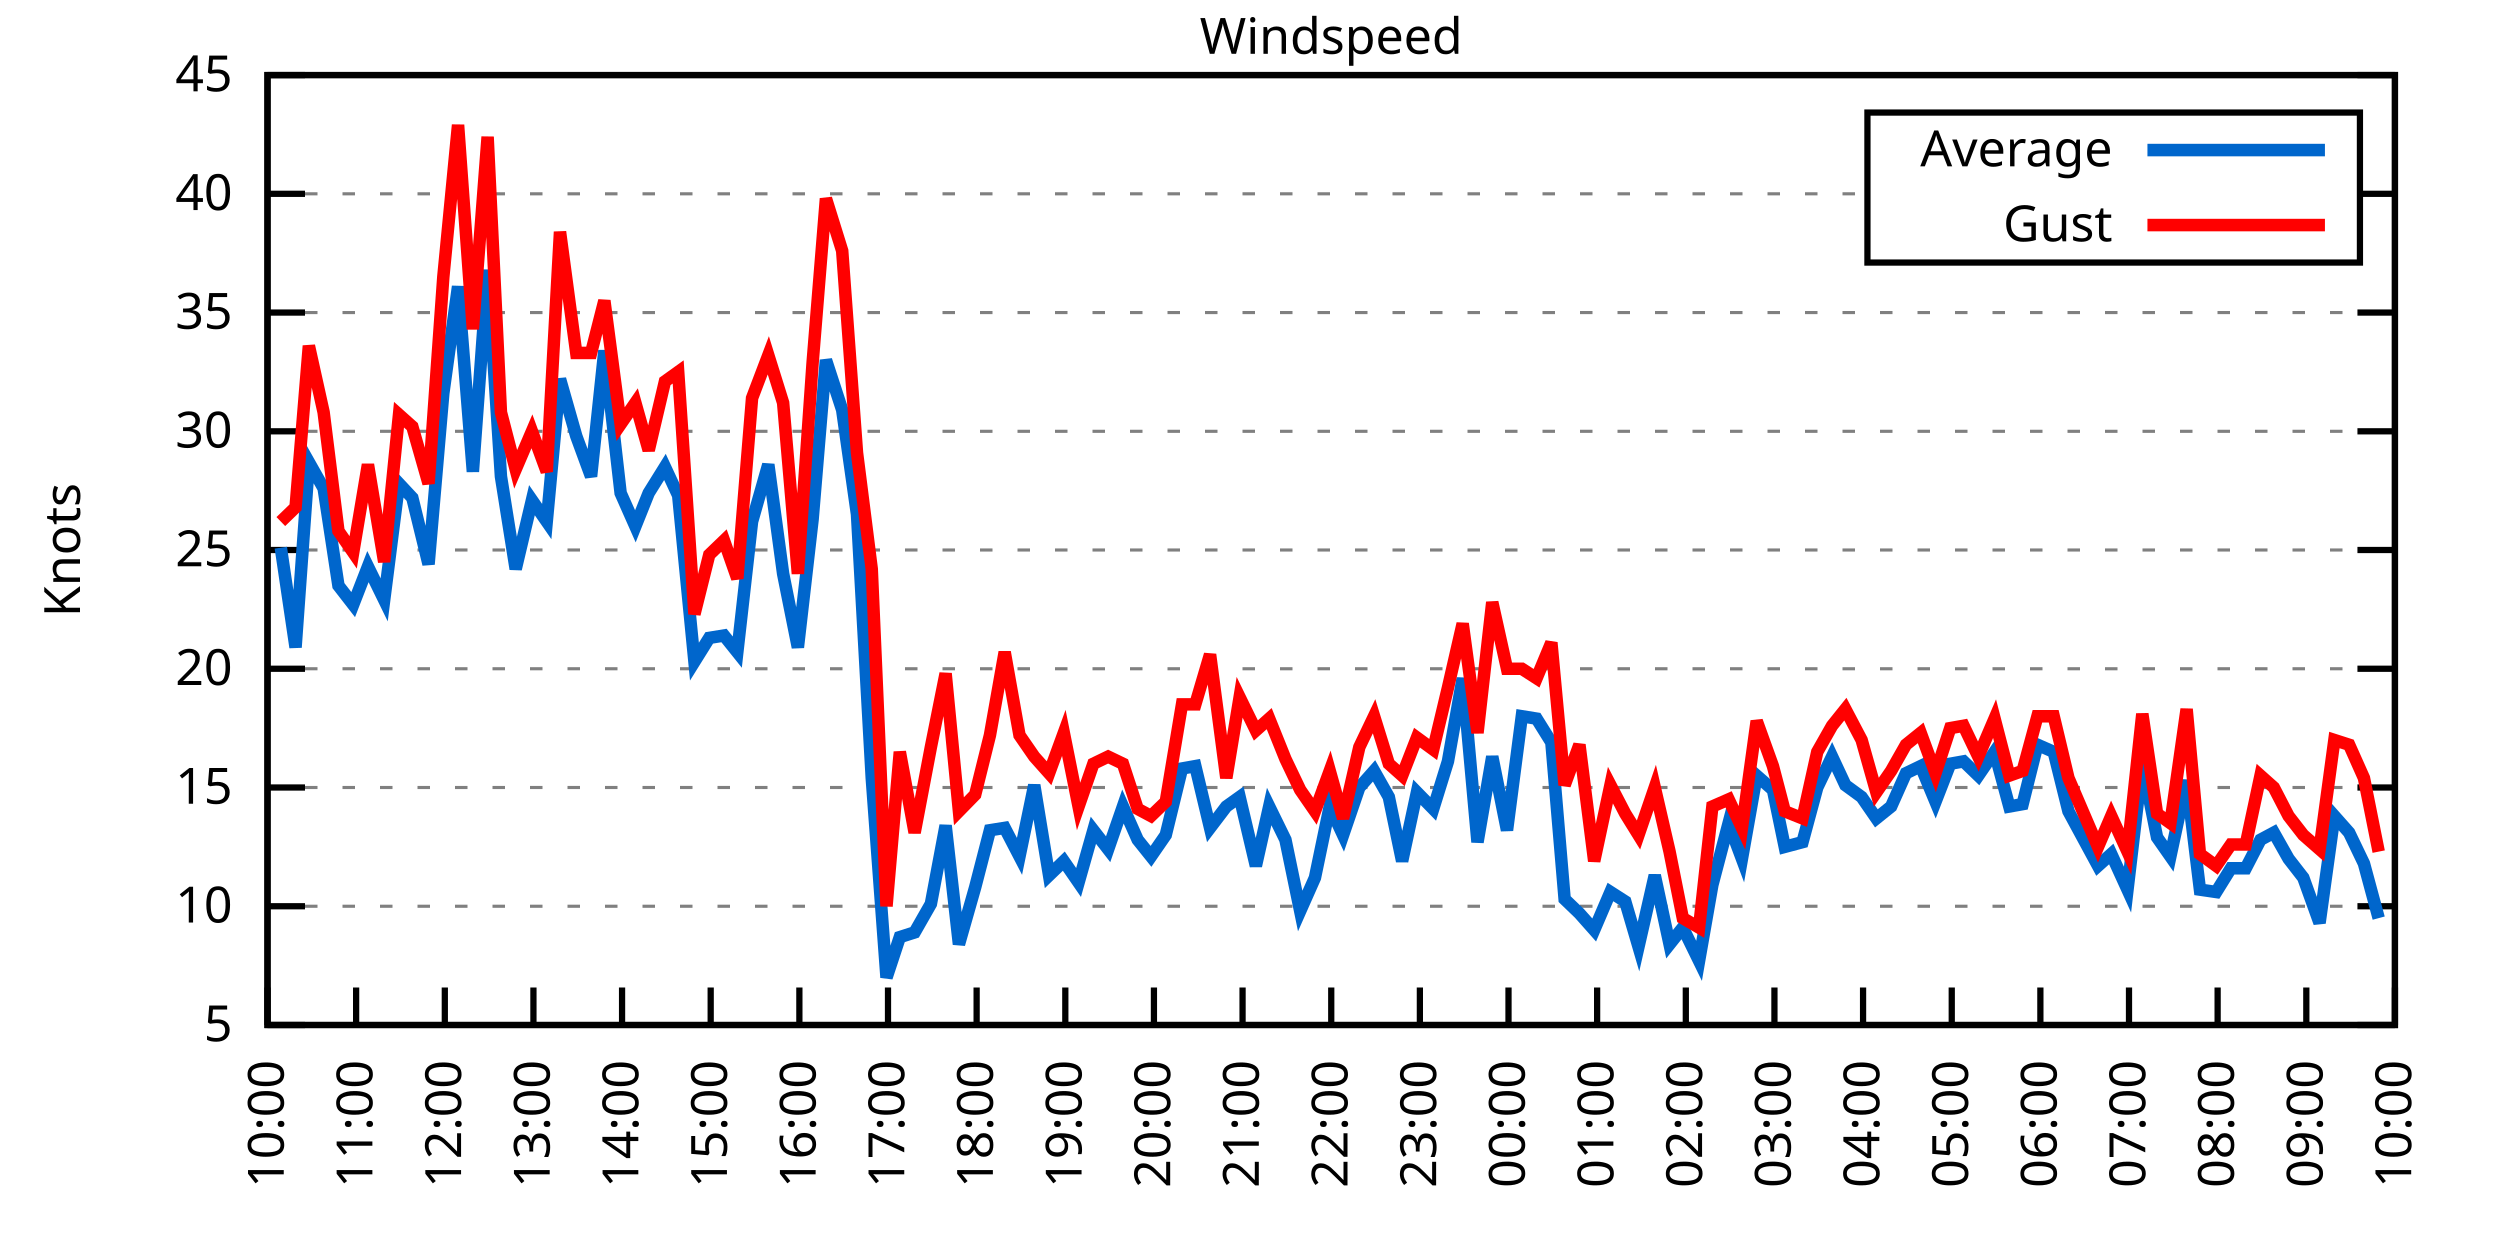
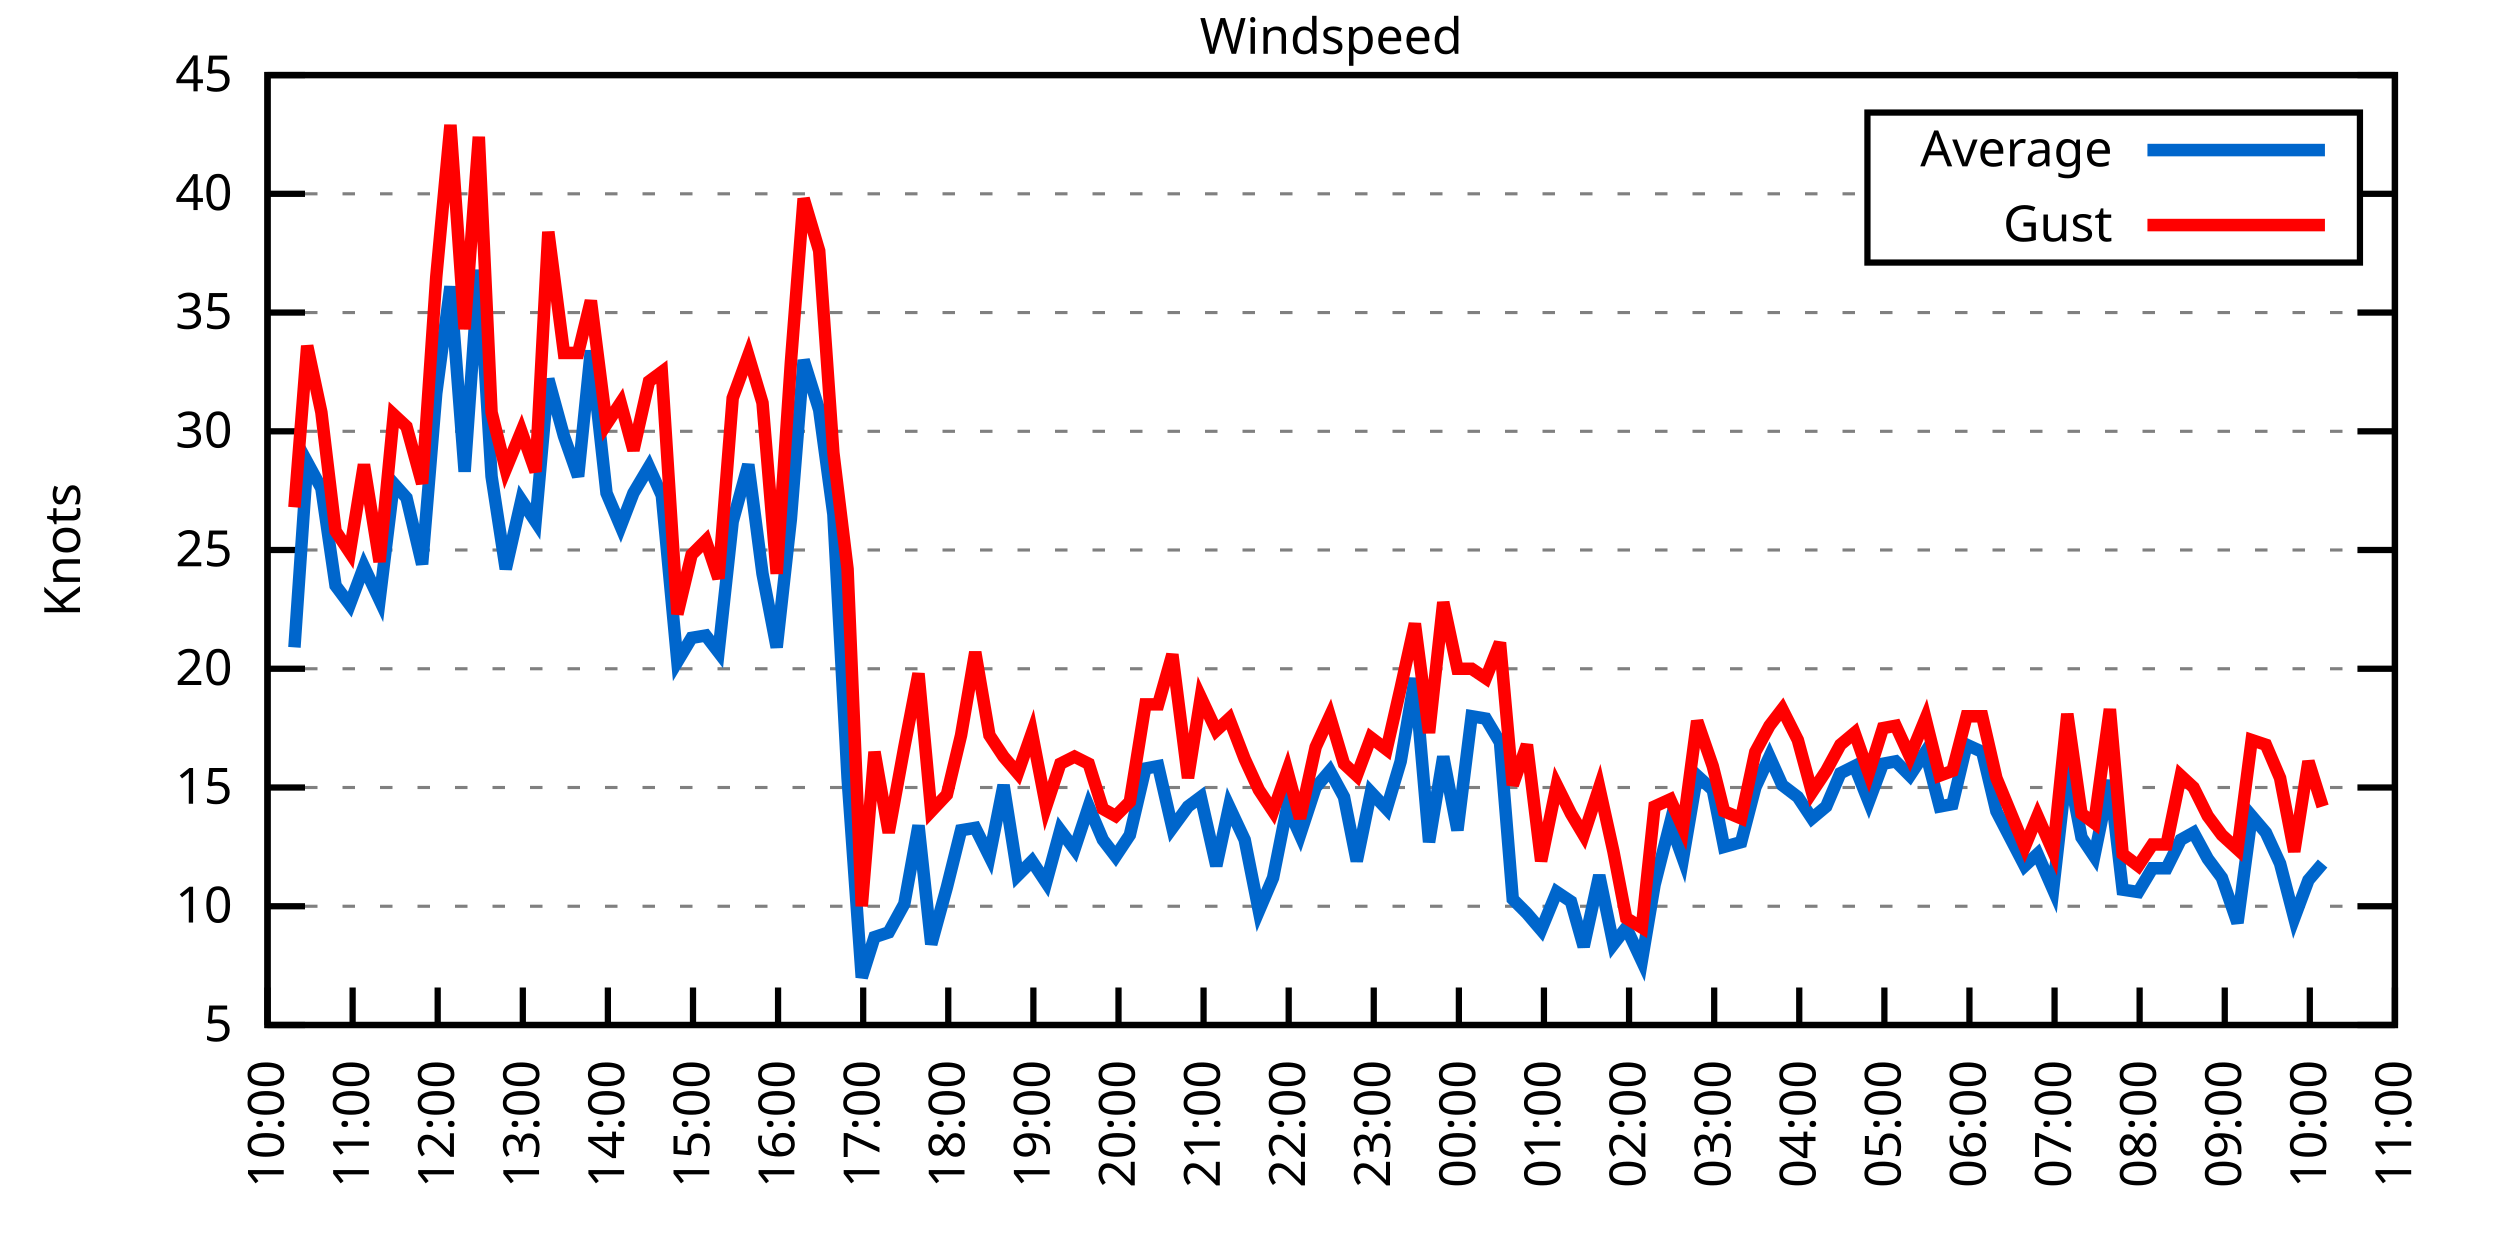
<svg xmlns="http://www.w3.org/2000/svg" xmlns:xlink="http://www.w3.org/1999/xlink" width="400" height="200" viewBox="0 0 400 200">
  <g id="gnuplot_canvas">
    <rect x="0" y="0" width="400" height="200" fill="none" />
    <defs>
      <circle id="gpDot" r="0.5" stroke-width="0.5" stroke="currentColor" />
      <path id="gpPt0" stroke-width="0.333" stroke="currentColor" d="M-1,0 h2 M0,-1 v2" />
      <path id="gpPt1" stroke-width="0.333" stroke="currentColor" d="M-1,-1 L1,1 M1,-1 L-1,1" />
      <path id="gpPt2" stroke-width="0.333" stroke="currentColor" d="M-1,0 L1,0 M0,-1 L0,1 M-1,-1 L1,1 M-1,1 L1,-1" />
      <rect id="gpPt3" stroke-width="0.333" stroke="currentColor" x="-1" y="-1" width="2" height="2" />
      <rect id="gpPt4" stroke-width="0.333" stroke="currentColor" fill="currentColor" x="-1" y="-1" width="2" height="2" />
      <circle id="gpPt5" stroke-width="0.333" stroke="currentColor" cx="0" cy="0" r="1" />
      <use xlink:href="#gpPt5" id="gpPt6" fill="currentColor" stroke="none" />
      <path id="gpPt7" stroke-width="0.333" stroke="currentColor" d="M0,-1.33 L-1.33,0.67 L1.33,0.67 z" />
      <use xlink:href="#gpPt7" id="gpPt8" fill="currentColor" stroke="none" />
      <use xlink:href="#gpPt7" id="gpPt9" stroke="currentColor" transform="rotate(180)" />
      <use xlink:href="#gpPt9" id="gpPt10" fill="currentColor" stroke="none" />
      <use xlink:href="#gpPt3" id="gpPt11" stroke="currentColor" transform="rotate(45)" />
      <use xlink:href="#gpPt11" id="gpPt12" fill="currentColor" stroke="none" />
      <path id="gpPt13" stroke-width="0.333" stroke="currentColor" d="M0,1.330 L1.265,0.411 L0.782,-1.067 L-0.782,-1.076 L-1.265,0.411 z" />
      <use xlink:href="#gpPt13" id="gpPt14" fill="currentColor" stroke="none" />
      <filter id="textbox" filterUnits="objectBoundingBox" x="0" y="0" height="1" width="1">
        <feFlood flood-color="white" flood-opacity="1" result="bgnd" />
        <feComposite in="SourceGraphic" in2="bgnd" operator="atop" />
      </filter>
      <filter id="greybox" filterUnits="objectBoundingBox" x="0" y="0" height="1" width="1">
        <feFlood flood-color="lightgrey" flood-opacity="1" result="grey" />
        <feComposite in="SourceGraphic" in2="grey" operator="atop" />
      </filter>
    </defs>
    <g fill="none" color="white" stroke="currentColor" stroke-width="1.00" stroke-linecap="butt" stroke-linejoin="miter">
</g>
    <g fill="none" color="black" stroke="currentColor" stroke-width="1.00" stroke-linecap="butt" stroke-linejoin="miter">
      <g stroke="none" shape-rendering="crispEdges">
        <polygon fill="rgb(255, 255, 255)" points="42.80,164.00 383.18,164.00 383.18,12.02 42.80,12.02 " />
      </g>
    </g>
    <g fill="none" color="black" stroke="currentColor" stroke-width="1.00" stroke-linecap="butt" stroke-linejoin="miter">
</g>
    <g fill="none" color="black" stroke="black" stroke-width="0.50" stroke-linecap="butt" stroke-linejoin="miter">
</g>
    <g fill="none" color="gray" stroke="currentColor" stroke-width="0.50" stroke-linecap="butt" stroke-linejoin="miter">
      <path stroke="gray" stroke-dasharray="2,4" class="gridline" d="M42.80,164.00 L383.19,164.00  " />
    </g>
    <g fill="none" color="gray" stroke="gray" stroke-width="1.00" stroke-linecap="butt" stroke-linejoin="miter">
</g>
    <g fill="none" color="black" stroke="currentColor" stroke-width="1.00" stroke-linecap="butt" stroke-linejoin="miter">
      <path stroke="black" d="M42.80,164.00 L48.80,164.00 M383.19,164.00 L377.19,164.00  " />
      <g transform="translate(37.20,166.60)" stroke="none" fill="black" font-family="Sans" font-size="8.00" text-anchor="end">
        <text>
          <tspan font-family="Sans"> 5</tspan>
        </text>
      </g>
    </g>
    <g fill="none" color="black" stroke="currentColor" stroke-width="1.00" stroke-linecap="butt" stroke-linejoin="miter">
</g>
    <g fill="none" color="black" stroke="black" stroke-width="0.50" stroke-linecap="butt" stroke-linejoin="miter">
</g>
    <g fill="none" color="gray" stroke="currentColor" stroke-width="0.50" stroke-linecap="butt" stroke-linejoin="miter">
      <path stroke="gray" stroke-dasharray="2,4" class="gridline" d="M42.80,145.00 L383.19,145.00  " />
    </g>
    <g fill="none" color="gray" stroke="gray" stroke-width="1.00" stroke-linecap="butt" stroke-linejoin="miter">
</g>
    <g fill="none" color="black" stroke="currentColor" stroke-width="1.00" stroke-linecap="butt" stroke-linejoin="miter">
      <path stroke="black" d="M42.80,145.00 L48.80,145.00 M383.19,145.00 L377.19,145.00  " />
      <g transform="translate(37.20,147.60)" stroke="none" fill="black" font-family="Sans" font-size="8.00" text-anchor="end">
        <text>
          <tspan font-family="Sans"> 10</tspan>
        </text>
      </g>
    </g>
    <g fill="none" color="black" stroke="currentColor" stroke-width="1.00" stroke-linecap="butt" stroke-linejoin="miter">
</g>
    <g fill="none" color="black" stroke="black" stroke-width="0.50" stroke-linecap="butt" stroke-linejoin="miter">
</g>
    <g fill="none" color="gray" stroke="currentColor" stroke-width="0.50" stroke-linecap="butt" stroke-linejoin="miter">
      <path stroke="gray" stroke-dasharray="2,4" class="gridline" d="M42.80,126.00 L383.19,126.00  " />
    </g>
    <g fill="none" color="gray" stroke="gray" stroke-width="1.00" stroke-linecap="butt" stroke-linejoin="miter">
</g>
    <g fill="none" color="black" stroke="currentColor" stroke-width="1.00" stroke-linecap="butt" stroke-linejoin="miter">
      <path stroke="black" d="M42.80,126.00 L48.80,126.00 M383.19,126.00 L377.19,126.00  " />
      <g transform="translate(37.20,128.60)" stroke="none" fill="black" font-family="Sans" font-size="8.00" text-anchor="end">
        <text>
          <tspan font-family="Sans"> 15</tspan>
        </text>
      </g>
    </g>
    <g fill="none" color="black" stroke="currentColor" stroke-width="1.00" stroke-linecap="butt" stroke-linejoin="miter">
</g>
    <g fill="none" color="black" stroke="black" stroke-width="0.50" stroke-linecap="butt" stroke-linejoin="miter">
</g>
    <g fill="none" color="gray" stroke="currentColor" stroke-width="0.50" stroke-linecap="butt" stroke-linejoin="miter">
      <path stroke="gray" stroke-dasharray="2,4" class="gridline" d="M42.80,107.00 L383.19,107.00  " />
    </g>
    <g fill="none" color="gray" stroke="gray" stroke-width="1.00" stroke-linecap="butt" stroke-linejoin="miter">
</g>
    <g fill="none" color="black" stroke="currentColor" stroke-width="1.00" stroke-linecap="butt" stroke-linejoin="miter">
      <path stroke="black" d="M42.80,107.00 L48.80,107.00 M383.19,107.00 L377.19,107.00  " />
      <g transform="translate(37.20,109.60)" stroke="none" fill="black" font-family="Sans" font-size="8.00" text-anchor="end">
        <text>
          <tspan font-family="Sans"> 20</tspan>
        </text>
      </g>
    </g>
    <g fill="none" color="black" stroke="currentColor" stroke-width="1.00" stroke-linecap="butt" stroke-linejoin="miter">
</g>
    <g fill="none" color="black" stroke="black" stroke-width="0.50" stroke-linecap="butt" stroke-linejoin="miter">
</g>
    <g fill="none" color="gray" stroke="currentColor" stroke-width="0.50" stroke-linecap="butt" stroke-linejoin="miter">
      <path stroke="gray" stroke-dasharray="2,4" class="gridline" d="M42.80,88.00 L383.19,88.00  " />
    </g>
    <g fill="none" color="gray" stroke="gray" stroke-width="1.00" stroke-linecap="butt" stroke-linejoin="miter">
</g>
    <g fill="none" color="black" stroke="currentColor" stroke-width="1.00" stroke-linecap="butt" stroke-linejoin="miter">
      <path stroke="black" d="M42.80,88.00 L48.80,88.00 M383.19,88.00 L377.19,88.00  " />
      <g transform="translate(37.20,90.60)" stroke="none" fill="black" font-family="Sans" font-size="8.00" text-anchor="end">
        <text>
          <tspan font-family="Sans"> 25</tspan>
        </text>
      </g>
    </g>
    <g fill="none" color="black" stroke="currentColor" stroke-width="1.00" stroke-linecap="butt" stroke-linejoin="miter">
</g>
    <g fill="none" color="black" stroke="black" stroke-width="0.50" stroke-linecap="butt" stroke-linejoin="miter">
</g>
    <g fill="none" color="gray" stroke="currentColor" stroke-width="0.50" stroke-linecap="butt" stroke-linejoin="miter">
      <path stroke="gray" stroke-dasharray="2,4" class="gridline" d="M42.80,69.01 L383.19,69.01  " />
    </g>
    <g fill="none" color="gray" stroke="gray" stroke-width="1.00" stroke-linecap="butt" stroke-linejoin="miter">
</g>
    <g fill="none" color="black" stroke="currentColor" stroke-width="1.00" stroke-linecap="butt" stroke-linejoin="miter">
      <path stroke="black" d="M42.80,69.01 L48.80,69.01 M383.19,69.01 L377.19,69.01  " />
      <g transform="translate(37.20,71.61)" stroke="none" fill="black" font-family="Sans" font-size="8.00" text-anchor="end">
        <text>
          <tspan font-family="Sans"> 30</tspan>
        </text>
      </g>
    </g>
    <g fill="none" color="black" stroke="currentColor" stroke-width="1.00" stroke-linecap="butt" stroke-linejoin="miter">
</g>
    <g fill="none" color="black" stroke="black" stroke-width="0.50" stroke-linecap="butt" stroke-linejoin="miter">
</g>
    <g fill="none" color="gray" stroke="currentColor" stroke-width="0.50" stroke-linecap="butt" stroke-linejoin="miter">
      <path stroke="gray" stroke-dasharray="2,4" class="gridline" d="M42.80,50.01 L383.19,50.01  " />
    </g>
    <g fill="none" color="gray" stroke="gray" stroke-width="1.00" stroke-linecap="butt" stroke-linejoin="miter">
</g>
    <g fill="none" color="black" stroke="currentColor" stroke-width="1.00" stroke-linecap="butt" stroke-linejoin="miter">
      <path stroke="black" d="M42.80,50.01 L48.80,50.01 M383.19,50.01 L377.19,50.01  " />
      <g transform="translate(37.20,52.61)" stroke="none" fill="black" font-family="Sans" font-size="8.00" text-anchor="end">
        <text>
          <tspan font-family="Sans"> 35</tspan>
        </text>
      </g>
    </g>
    <g fill="none" color="black" stroke="currentColor" stroke-width="1.00" stroke-linecap="butt" stroke-linejoin="miter">
</g>
    <g fill="none" color="black" stroke="black" stroke-width="0.50" stroke-linecap="butt" stroke-linejoin="miter">
</g>
    <g fill="none" color="gray" stroke="currentColor" stroke-width="0.50" stroke-linecap="butt" stroke-linejoin="miter">
      <path stroke="gray" stroke-dasharray="2,4" class="gridline" d="M42.80,31.01 L298.79,31.01 M377.59,31.01 L383.19,31.01  " />
    </g>
    <g fill="none" color="gray" stroke="gray" stroke-width="1.00" stroke-linecap="butt" stroke-linejoin="miter">
</g>
    <g fill="none" color="black" stroke="currentColor" stroke-width="1.00" stroke-linecap="butt" stroke-linejoin="miter">
      <path stroke="black" d="M42.80,31.01 L48.80,31.01 M383.19,31.01 L377.19,31.01  " />
      <g transform="translate(37.20,33.61)" stroke="none" fill="black" font-family="Sans" font-size="8.00" text-anchor="end">
        <text>
          <tspan font-family="Sans"> 40</tspan>
        </text>
      </g>
    </g>
    <g fill="none" color="black" stroke="currentColor" stroke-width="1.00" stroke-linecap="butt" stroke-linejoin="miter">
</g>
    <g fill="none" color="black" stroke="black" stroke-width="0.50" stroke-linecap="butt" stroke-linejoin="miter">
</g>
    <g fill="none" color="gray" stroke="currentColor" stroke-width="0.50" stroke-linecap="butt" stroke-linejoin="miter">
      <path stroke="gray" stroke-dasharray="2,4" class="gridline" d="M42.80,12.01 L383.19,12.01  " />
    </g>
    <g fill="none" color="gray" stroke="gray" stroke-width="1.00" stroke-linecap="butt" stroke-linejoin="miter">
</g>
    <g fill="none" color="black" stroke="currentColor" stroke-width="1.00" stroke-linecap="butt" stroke-linejoin="miter">
      <path stroke="black" d="M42.80,12.01 L48.80,12.01 M383.19,12.01 L377.19,12.01  " />
      <g transform="translate(37.20,14.61)" stroke="none" fill="black" font-family="Sans" font-size="8.00" text-anchor="end">
        <text>
          <tspan font-family="Sans"> 45</tspan>
        </text>
      </g>
    </g>
    <g fill="none" color="black" stroke="currentColor" stroke-width="1.00" stroke-linecap="butt" stroke-linejoin="miter">
      <path stroke="black" d="M42.80,164.00 L42.80,158.00  " />
      <g transform="translate(45.40,169.60) rotate(270.00)" stroke="none" fill="black" font-family="Sans" font-size="8.00" text-anchor="end">
        <text>
          <tspan font-family="Sans">10:00</tspan>
        </text>
      </g>
    </g>
    <g fill="none" color="black" stroke="currentColor" stroke-width="1.00" stroke-linecap="butt" stroke-linejoin="miter">
-       <path stroke="black" d="M56.98,164.00 L56.98,158.00  " />
-       <g transform="translate(59.58,169.60) rotate(270.00)" stroke="none" fill="black" font-family="Sans" font-size="8.00" text-anchor="end">
+       <path stroke="black" d="M56.42,164.00 L56.42,158.00  " />
+       <g transform="translate(59.02,169.60) rotate(270.00)" stroke="none" fill="black" font-family="Sans" font-size="8.00" text-anchor="end">
        <text>
          <tspan font-family="Sans">11:00</tspan>
        </text>
      </g>
    </g>
    <g fill="none" color="black" stroke="currentColor" stroke-width="1.00" stroke-linecap="butt" stroke-linejoin="miter">
-       <path stroke="black" d="M71.17,164.00 L71.17,158.00  " />
-       <g transform="translate(73.77,169.60) rotate(270.00)" stroke="none" fill="black" font-family="Sans" font-size="8.00" text-anchor="end">
+       <path stroke="black" d="M70.03,164.00 L70.03,158.00  " />
+       <g transform="translate(72.63,169.60) rotate(270.00)" stroke="none" fill="black" font-family="Sans" font-size="8.00" text-anchor="end">
        <text>
          <tspan font-family="Sans">12:00</tspan>
        </text>
      </g>
    </g>
    <g fill="none" color="black" stroke="currentColor" stroke-width="1.00" stroke-linecap="butt" stroke-linejoin="miter">
-       <path stroke="black" d="M85.35,164.00 L85.35,158.00  " />
-       <g transform="translate(87.95,169.60) rotate(270.00)" stroke="none" fill="black" font-family="Sans" font-size="8.00" text-anchor="end">
+       <path stroke="black" d="M83.65,164.00 L83.65,158.00  " />
+       <g transform="translate(86.25,169.60) rotate(270.00)" stroke="none" fill="black" font-family="Sans" font-size="8.00" text-anchor="end">
        <text>
          <tspan font-family="Sans">13:00</tspan>
        </text>
      </g>
    </g>
    <g fill="none" color="black" stroke="currentColor" stroke-width="1.00" stroke-linecap="butt" stroke-linejoin="miter">
-       <path stroke="black" d="M99.53,164.00 L99.53,158.00  " />
-       <g transform="translate(102.13,169.60) rotate(270.00)" stroke="none" fill="black" font-family="Sans" font-size="8.00" text-anchor="end">
+       <path stroke="black" d="M97.26,164.00 L97.26,158.00  " />
+       <g transform="translate(99.86,169.60) rotate(270.00)" stroke="none" fill="black" font-family="Sans" font-size="8.00" text-anchor="end">
        <text>
          <tspan font-family="Sans">14:00</tspan>
        </text>
      </g>
    </g>
    <g fill="none" color="black" stroke="currentColor" stroke-width="1.00" stroke-linecap="butt" stroke-linejoin="miter">
-       <path stroke="black" d="M113.71,164.00 L113.71,158.00  " />
-       <g transform="translate(116.31,169.60) rotate(270.00)" stroke="none" fill="black" font-family="Sans" font-size="8.00" text-anchor="end">
+       <path stroke="black" d="M110.88,164.00 L110.88,158.00  " />
+       <g transform="translate(113.48,169.60) rotate(270.00)" stroke="none" fill="black" font-family="Sans" font-size="8.00" text-anchor="end">
        <text>
          <tspan font-family="Sans">15:00</tspan>
        </text>
      </g>
    </g>
    <g fill="none" color="black" stroke="currentColor" stroke-width="1.00" stroke-linecap="butt" stroke-linejoin="miter">
-       <path stroke="black" d="M127.90,164.00 L127.90,158.00  " />
-       <g transform="translate(130.50,169.60) rotate(270.00)" stroke="none" fill="black" font-family="Sans" font-size="8.00" text-anchor="end">
+       <path stroke="black" d="M124.49,164.00 L124.49,158.00  " />
+       <g transform="translate(127.09,169.60) rotate(270.00)" stroke="none" fill="black" font-family="Sans" font-size="8.00" text-anchor="end">
        <text>
          <tspan font-family="Sans">16:00</tspan>
        </text>
      </g>
    </g>
    <g fill="none" color="black" stroke="currentColor" stroke-width="1.00" stroke-linecap="butt" stroke-linejoin="miter">
-       <path stroke="black" d="M142.08,164.00 L142.08,158.00  " />
-       <g transform="translate(144.68,169.60) rotate(270.00)" stroke="none" fill="black" font-family="Sans" font-size="8.00" text-anchor="end">
+       <path stroke="black" d="M138.11,164.00 L138.11,158.00  " />
+       <g transform="translate(140.71,169.60) rotate(270.00)" stroke="none" fill="black" font-family="Sans" font-size="8.00" text-anchor="end">
        <text>
          <tspan font-family="Sans">17:00</tspan>
        </text>
      </g>
    </g>
    <g fill="none" color="black" stroke="currentColor" stroke-width="1.00" stroke-linecap="butt" stroke-linejoin="miter">
-       <path stroke="black" d="M156.26,164.00 L156.26,158.00  " />
-       <g transform="translate(158.86,169.60) rotate(270.00)" stroke="none" fill="black" font-family="Sans" font-size="8.00" text-anchor="end">
+       <path stroke="black" d="M151.72,164.00 L151.72,158.00  " />
+       <g transform="translate(154.32,169.60) rotate(270.00)" stroke="none" fill="black" font-family="Sans" font-size="8.00" text-anchor="end">
        <text>
          <tspan font-family="Sans">18:00</tspan>
        </text>
      </g>
    </g>
    <g fill="none" color="black" stroke="currentColor" stroke-width="1.00" stroke-linecap="butt" stroke-linejoin="miter">
-       <path stroke="black" d="M170.45,164.00 L170.45,158.00  " />
-       <g transform="translate(173.05,169.60) rotate(270.00)" stroke="none" fill="black" font-family="Sans" font-size="8.00" text-anchor="end">
+       <path stroke="black" d="M165.34,164.00 L165.34,158.00  " />
+       <g transform="translate(167.94,169.60) rotate(270.00)" stroke="none" fill="black" font-family="Sans" font-size="8.00" text-anchor="end">
        <text>
          <tspan font-family="Sans">19:00</tspan>
        </text>
      </g>
    </g>
    <g fill="none" color="black" stroke="currentColor" stroke-width="1.00" stroke-linecap="butt" stroke-linejoin="miter">
-       <path stroke="black" d="M184.63,164.00 L184.63,158.00  " />
-       <g transform="translate(187.23,169.60) rotate(270.00)" stroke="none" fill="black" font-family="Sans" font-size="8.00" text-anchor="end">
+       <path stroke="black" d="M178.96,164.00 L178.96,158.00  " />
+       <g transform="translate(181.56,169.60) rotate(270.00)" stroke="none" fill="black" font-family="Sans" font-size="8.00" text-anchor="end">
        <text>
          <tspan font-family="Sans">20:00</tspan>
        </text>
      </g>
    </g>
    <g fill="none" color="black" stroke="currentColor" stroke-width="1.00" stroke-linecap="butt" stroke-linejoin="miter">
-       <path stroke="black" d="M198.81,164.00 L198.81,158.00  " />
-       <g transform="translate(201.41,169.60) rotate(270.00)" stroke="none" fill="black" font-family="Sans" font-size="8.00" text-anchor="end">
+       <path stroke="black" d="M192.57,164.00 L192.57,158.00  " />
+       <g transform="translate(195.17,169.60) rotate(270.00)" stroke="none" fill="black" font-family="Sans" font-size="8.00" text-anchor="end">
        <text>
          <tspan font-family="Sans">21:00</tspan>
        </text>
      </g>
    </g>
    <g fill="none" color="black" stroke="currentColor" stroke-width="1.00" stroke-linecap="butt" stroke-linejoin="miter">
-       <path stroke="black" d="M213.00,164.00 L213.00,158.00  " />
-       <g transform="translate(215.60,169.60) rotate(270.00)" stroke="none" fill="black" font-family="Sans" font-size="8.00" text-anchor="end">
+       <path stroke="black" d="M206.19,164.00 L206.19,158.00  " />
+       <g transform="translate(208.79,169.60) rotate(270.00)" stroke="none" fill="black" font-family="Sans" font-size="8.00" text-anchor="end">
        <text>
          <tspan font-family="Sans">22:00</tspan>
        </text>
      </g>
    </g>
    <g fill="none" color="black" stroke="currentColor" stroke-width="1.00" stroke-linecap="butt" stroke-linejoin="miter">
-       <path stroke="black" d="M227.18,164.00 L227.18,158.00  " />
-       <g transform="translate(229.78,169.60) rotate(270.00)" stroke="none" fill="black" font-family="Sans" font-size="8.00" text-anchor="end">
+       <path stroke="black" d="M219.80,164.00 L219.80,158.00  " />
+       <g transform="translate(222.40,169.60) rotate(270.00)" stroke="none" fill="black" font-family="Sans" font-size="8.00" text-anchor="end">
        <text>
          <tspan font-family="Sans">23:00</tspan>
        </text>
      </g>
    </g>
    <g fill="none" color="black" stroke="currentColor" stroke-width="1.00" stroke-linecap="butt" stroke-linejoin="miter">
-       <path stroke="black" d="M241.36,164.00 L241.36,158.00  " />
-       <g transform="translate(243.96,169.60) rotate(270.00)" stroke="none" fill="black" font-family="Sans" font-size="8.00" text-anchor="end">
+       <path stroke="black" d="M233.42,164.00 L233.42,158.00  " />
+       <g transform="translate(236.02,169.60) rotate(270.00)" stroke="none" fill="black" font-family="Sans" font-size="8.00" text-anchor="end">
        <text>
          <tspan font-family="Sans">00:00</tspan>
        </text>
      </g>
    </g>
    <g fill="none" color="black" stroke="currentColor" stroke-width="1.00" stroke-linecap="butt" stroke-linejoin="miter">
-       <path stroke="black" d="M255.54,164.00 L255.54,158.00  " />
-       <g transform="translate(258.14,169.60) rotate(270.00)" stroke="none" fill="black" font-family="Sans" font-size="8.00" text-anchor="end">
+       <path stroke="black" d="M247.03,164.00 L247.03,158.00  " />
+       <g transform="translate(249.63,169.60) rotate(270.00)" stroke="none" fill="black" font-family="Sans" font-size="8.00" text-anchor="end">
        <text>
          <tspan font-family="Sans">01:00</tspan>
        </text>
      </g>
    </g>
    <g fill="none" color="black" stroke="currentColor" stroke-width="1.00" stroke-linecap="butt" stroke-linejoin="miter">
-       <path stroke="black" d="M269.73,164.00 L269.73,158.00  " />
-       <g transform="translate(272.33,169.60) rotate(270.00)" stroke="none" fill="black" font-family="Sans" font-size="8.00" text-anchor="end">
+       <path stroke="black" d="M260.65,164.00 L260.65,158.00  " />
+       <g transform="translate(263.25,169.60) rotate(270.00)" stroke="none" fill="black" font-family="Sans" font-size="8.00" text-anchor="end">
        <text>
          <tspan font-family="Sans">02:00</tspan>
        </text>
      </g>
    </g>
    <g fill="none" color="black" stroke="currentColor" stroke-width="1.00" stroke-linecap="butt" stroke-linejoin="miter">
-       <path stroke="black" d="M283.91,164.00 L283.91,158.00  " />
-       <g transform="translate(286.51,169.60) rotate(270.00)" stroke="none" fill="black" font-family="Sans" font-size="8.00" text-anchor="end">
+       <path stroke="black" d="M274.27,164.00 L274.27,158.00  " />
+       <g transform="translate(276.87,169.60) rotate(270.00)" stroke="none" fill="black" font-family="Sans" font-size="8.00" text-anchor="end">
        <text>
          <tspan font-family="Sans">03:00</tspan>
        </text>
      </g>
    </g>
    <g fill="none" color="black" stroke="currentColor" stroke-width="1.00" stroke-linecap="butt" stroke-linejoin="miter">
-       <path stroke="black" d="M298.09,164.00 L298.09,158.00  " />
-       <g transform="translate(300.69,169.60) rotate(270.00)" stroke="none" fill="black" font-family="Sans" font-size="8.00" text-anchor="end">
+       <path stroke="black" d="M287.88,164.00 L287.88,158.00  " />
+       <g transform="translate(290.48,169.60) rotate(270.00)" stroke="none" fill="black" font-family="Sans" font-size="8.00" text-anchor="end">
        <text>
          <tspan font-family="Sans">04:00</tspan>
        </text>
      </g>
    </g>
    <g fill="none" color="black" stroke="currentColor" stroke-width="1.00" stroke-linecap="butt" stroke-linejoin="miter">
-       <path stroke="black" d="M312.28,164.00 L312.28,158.00  " />
-       <g transform="translate(314.88,169.60) rotate(270.00)" stroke="none" fill="black" font-family="Sans" font-size="8.00" text-anchor="end">
+       <path stroke="black" d="M301.50,164.00 L301.50,158.00  " />
+       <g transform="translate(304.10,169.60) rotate(270.00)" stroke="none" fill="black" font-family="Sans" font-size="8.00" text-anchor="end">
        <text>
          <tspan font-family="Sans">05:00</tspan>
        </text>
      </g>
    </g>
    <g fill="none" color="black" stroke="currentColor" stroke-width="1.00" stroke-linecap="butt" stroke-linejoin="miter">
-       <path stroke="black" d="M326.46,164.00 L326.46,158.00  " />
-       <g transform="translate(329.06,169.60) rotate(270.00)" stroke="none" fill="black" font-family="Sans" font-size="8.00" text-anchor="end">
+       <path stroke="black" d="M315.11,164.00 L315.11,158.00  " />
+       <g transform="translate(317.71,169.60) rotate(270.00)" stroke="none" fill="black" font-family="Sans" font-size="8.00" text-anchor="end">
        <text>
          <tspan font-family="Sans">06:00</tspan>
        </text>
      </g>
    </g>
    <g fill="none" color="black" stroke="currentColor" stroke-width="1.00" stroke-linecap="butt" stroke-linejoin="miter">
-       <path stroke="black" d="M340.64,164.00 L340.64,158.00  " />
-       <g transform="translate(343.24,169.60) rotate(270.00)" stroke="none" fill="black" font-family="Sans" font-size="8.00" text-anchor="end">
+       <path stroke="black" d="M328.73,164.00 L328.73,158.00  " />
+       <g transform="translate(331.33,169.60) rotate(270.00)" stroke="none" fill="black" font-family="Sans" font-size="8.00" text-anchor="end">
        <text>
          <tspan font-family="Sans">07:00</tspan>
        </text>
      </g>
    </g>
    <g fill="none" color="black" stroke="currentColor" stroke-width="1.00" stroke-linecap="butt" stroke-linejoin="miter">
-       <path stroke="black" d="M354.82,164.00 L354.82,158.00  " />
-       <g transform="translate(357.42,169.60) rotate(270.00)" stroke="none" fill="black" font-family="Sans" font-size="8.00" text-anchor="end">
+       <path stroke="black" d="M342.34,164.00 L342.34,158.00  " />
+       <g transform="translate(344.94,169.60) rotate(270.00)" stroke="none" fill="black" font-family="Sans" font-size="8.00" text-anchor="end">
        <text>
          <tspan font-family="Sans">08:00</tspan>
        </text>
      </g>
    </g>
    <g fill="none" color="black" stroke="currentColor" stroke-width="1.00" stroke-linecap="butt" stroke-linejoin="miter">
-       <path stroke="black" d="M369.01,164.00 L369.01,158.00  " />
-       <g transform="translate(371.61,169.60) rotate(270.00)" stroke="none" fill="black" font-family="Sans" font-size="8.00" text-anchor="end">
+       <path stroke="black" d="M355.96,164.00 L355.96,158.00  " />
+       <g transform="translate(358.56,169.60) rotate(270.00)" stroke="none" fill="black" font-family="Sans" font-size="8.00" text-anchor="end">
        <text>
          <tspan font-family="Sans">09:00</tspan>
+         </text>
+       </g>
+     </g>
+     <g fill="none" color="black" stroke="currentColor" stroke-width="1.00" stroke-linecap="butt" stroke-linejoin="miter">
+       <path stroke="black" d="M369.57,164.00 L369.57,158.00  " />
+       <g transform="translate(372.17,169.60) rotate(270.00)" stroke="none" fill="black" font-family="Sans" font-size="8.00" text-anchor="end">
+         <text>
+           <tspan font-family="Sans">10:00</tspan>
        </text>
      </g>
    </g>
    <g fill="none" color="black" stroke="currentColor" stroke-width="1.00" stroke-linecap="butt" stroke-linejoin="miter">
      <path stroke="black" d="M383.19,164.00 L383.19,158.00  " />
      <g transform="translate(385.79,169.60) rotate(270.00)" stroke="none" fill="black" font-family="Sans" font-size="8.00" text-anchor="end">
        <text>
-           <tspan font-family="Sans">10:00</tspan>
+           <tspan font-family="Sans">11:00</tspan>
        </text>
      </g>
    </g>
    <g fill="none" color="black" stroke="currentColor" stroke-width="1.00" stroke-linecap="butt" stroke-linejoin="miter">
</g>
    <g fill="none" color="black" stroke="currentColor" stroke-width="1.00" stroke-linecap="butt" stroke-linejoin="miter">
      <path stroke="black" d="M42.80,12.01 L42.80,164.00 L383.19,164.00 L383.19,12.01 L42.80,12.01 Z  " />
    </g>
    <g fill="none" color="black" stroke="currentColor" stroke-width="1.00" stroke-linecap="butt" stroke-linejoin="miter">
</g>
    <g fill="none" color="black" stroke="currentColor" stroke-width="1.00" stroke-linecap="butt" stroke-linejoin="miter">
      <path stroke="black" d="M298.79,42.01 L298.79,18.01 L377.59,18.01 L377.59,42.01 L298.79,42.01 Z  " />
    </g>
    <g id="Windspeed_plot_1">
      <g fill="none" color="white" stroke="black" stroke-width="2.00" stroke-linecap="butt" stroke-linejoin="miter">
</g>
      <g fill="none" color="black" stroke="currentColor" stroke-width="2.00" stroke-linecap="butt" stroke-linejoin="miter">
        <g transform="translate(337.99,26.61)" stroke="none" fill="black" font-family="Sans" font-size="8.00" text-anchor="end">
          <text>
            <tspan font-family="Sans">Average</tspan>
          </text>
        </g>
      </g>
      <g fill="none" color="black" stroke="currentColor" stroke-width="2.00" stroke-linecap="butt" stroke-linejoin="miter">
-         <path stroke="rgb(  0, 102, 204)" d="M343.59,24.01 L371.99,24.01 M44.93,87.63 L47.29,103.58 L49.42,73.95 L51.78,78.13 L54.15,93.70 L56.51,96.74   L58.87,90.66 L61.47,95.98 L63.84,77.37 L65.97,79.65 L68.57,90.28 L70.93,62.93 L73.29,45.83 L75.66,75.47   L78.02,43.17 L80.15,76.23 L82.51,91.04 L85.11,80.03 L87.48,83.45 L89.60,60.65 L92.20,69.77 L94.57,76.23   L96.70,56.09 L99.30,78.89 L101.66,84.21 L103.79,78.89 L106.39,74.71 L108.51,79.27 L111.11,105.86 L113.48,102.06   L115.84,101.68 L117.97,104.34 L120.33,83.45 L122.93,74.33 L125.30,91.80 L127.66,103.58 L130.02,83.07 L132.15,57.61   L134.75,65.59 L137.12,82.31 L139.48,124.48 L141.84,156.40 L143.97,149.94 L146.34,149.18 L148.94,144.62 L151.30,132.08   L153.43,151.08 L156.03,141.96 L158.39,132.84 L160.75,132.46 L163.12,137.02 L165.48,125.62 L167.85,140.06 L170.21,137.78   L172.57,141.20 L174.94,132.84 L177.30,135.88 L179.67,129.04 L182.03,134.36 L184.16,137.02 L186.52,133.60 L189.12,122.96   L191.25,122.58 L193.61,132.46 L196.21,129.04 L198.34,127.52 L200.94,138.54 L203.07,129.04 L205.67,134.36 L208.03,145.76   L210.39,140.44 L212.76,129.04 L214.89,133.60 L217.49,126.00 L219.85,123.34 L222.21,127.52 L224.34,137.78 L226.71,126.76   L229.31,129.42 L231.67,121.82 L234.03,108.52 L236.40,134.74 L238.76,121.06 L241.12,132.84 L243.49,114.60 L245.85,114.98   L248.22,118.78 L250.34,143.86 L252.71,146.14 L255.07,148.80 L257.67,142.72 L260.04,144.24 L262.16,151.46 L264.76,140.06   L267.13,151.08 L269.25,148.42 L271.85,153.74 L273.98,141.58 L276.58,131.70 L278.71,137.40 L281.07,124.10 L283.67,126.38   L285.56,135.50 L288.40,134.74 L290.76,126.00 L293.13,121.06 L295.26,125.62 L297.86,127.52 L300.22,130.94 L302.58,129.04   L304.95,123.72 L307.31,122.58 L309.68,128.28 L312.04,122.20 L314.17,121.82 L316.53,124.10 L319.13,120.30 L321.49,129.04   L323.62,128.66 L325.99,119.16 L328.59,120.30 L330.95,129.80 L335.68,138.54 L337.80,136.64 L340.40,142.34 L342.77,122.20   L345.13,133.98 L347.26,137.02 L349.86,124.86 L351.99,142.34 L354.59,142.72 L356.95,138.92 L359.32,138.92 L361.68,134.36   L363.81,133.22 L366.17,137.40 L368.53,140.44 L371.13,147.66 L373.50,130.56 L375.86,133.22 L378.23,138.16 L380.59,146.90    " />
+         <path stroke="rgb(  0, 102, 204)" d="M343.59,24.01 L371.99,24.01 M47.11,103.58 L49.15,73.95 L51.42,78.13 L53.69,93.70 L55.96,96.74 L58.23,90.66   L60.73,95.98 L63.00,77.37 L65.04,79.65 L67.54,90.28 L69.80,62.93 L72.07,45.83 L74.34,75.47 L76.61,43.17   L78.65,76.23 L80.92,91.04 L83.42,80.03 L85.69,83.45 L87.73,60.65 L90.23,69.77 L92.50,76.23 L94.54,56.09   L97.04,78.89 L99.30,84.21 L101.35,78.89 L103.84,74.71 L105.89,79.27 L108.38,105.86 L110.65,102.06 L112.92,101.68   L114.96,104.34 L117.23,83.45 L119.73,74.33 L122.00,91.80 L124.27,103.58 L126.54,83.07 L128.58,57.61 L131.07,65.59   L133.34,82.31 L135.61,124.48 L137.88,156.40 L139.92,149.94 L142.19,149.18 L144.69,144.62 L146.96,132.08 L149.00,151.08   L151.50,141.96 L153.77,132.84 L156.04,132.46 L158.31,137.02 L160.57,125.62 L162.84,140.06 L165.11,137.78 L167.38,141.20   L169.65,132.84 L171.92,135.88 L174.19,129.04 L176.46,134.36 L178.50,137.02 L180.77,133.60 L183.27,122.96 L185.31,122.58   L187.58,132.46 L190.08,129.04 L192.12,127.52 L194.61,138.54 L196.66,129.04 L199.15,134.36 L201.42,145.76 L203.69,140.44   L205.96,129.04 L208.00,133.60 L210.50,126.00 L212.77,123.34 L215.04,127.52 L217.08,137.78 L219.35,126.76 L221.85,129.42   L224.11,121.82 L226.38,108.52 L228.65,134.74 L230.92,121.06 L233.19,132.84 L235.46,114.60 L237.73,114.98 L240.00,118.78   L242.04,143.86 L244.31,146.14 L246.58,148.80 L249.08,142.72 L251.35,144.24 L253.39,151.46 L255.88,140.06 L258.15,151.08   L260.20,148.42 L262.69,153.74 L264.73,141.58 L267.23,131.70 L269.27,137.40 L271.54,124.10 L274.04,126.38 L275.85,135.50   L278.58,134.74 L280.85,126.00 L283.12,121.06 L285.16,125.62 L287.65,127.52 L289.92,130.94 L292.19,129.04 L294.46,123.72   L296.73,122.58 L299.00,128.28 L301.27,122.20 L303.31,121.82 L305.58,124.10 L308.08,120.30 L310.35,129.04 L312.39,128.66   L314.66,119.16 L317.15,120.30 L319.42,129.80 L323.96,138.54 L326.00,136.64 L328.50,142.34 L330.77,122.20 L333.04,133.98   L335.08,137.02 L337.58,124.86 L339.62,142.34 L342.12,142.72 L344.39,138.92 L346.65,138.92 L348.92,134.36 L350.97,133.22   L353.24,137.40 L355.50,140.44 L358.00,147.66 L360.27,130.56 L362.54,133.22 L364.81,138.16 L367.08,146.90 L369.35,140.82   L371.62,138.16  " />
      </g>
    </g>
    <g id="Windspeed_plot_2">
      <g fill="none" color="black" stroke="currentColor" stroke-width="2.00" stroke-linecap="butt" stroke-linejoin="miter">
        <g transform="translate(337.99,38.61)" stroke="none" fill="black" font-family="Sans" font-size="8.00" text-anchor="end">
          <text>
            <tspan font-family="Sans">Gust</tspan>
          </text>
        </g>
      </g>
      <g fill="none" color="black" stroke="currentColor" stroke-width="2.00" stroke-linecap="butt" stroke-linejoin="miter">
-         <path stroke="rgb(255,   0,   0)" d="M343.59,36.01 L371.99,36.01 M44.93,83.45 L47.29,81.17 L49.42,55.33 L51.78,65.97 L54.15,84.97 L56.51,88.38   L58.87,74.33 L61.47,89.90 L63.84,66.35 L65.97,68.25 L68.57,77.37 L70.93,44.31 L73.29,19.99 L75.66,52.67   L78.02,21.89 L80.15,65.97 L82.51,75.09 L85.11,69.01 L87.48,75.47 L89.60,37.09 L92.20,56.47 L94.57,56.47   L96.70,48.11 L99.30,67.87 L101.66,64.45 L103.79,72.05 L106.39,61.03 L108.51,59.51 L111.11,98.26 L113.48,88.76   L115.84,86.49 L117.97,92.56 L120.33,63.69 L122.93,56.85 L125.30,64.45 L127.66,91.80 L130.02,57.99 L132.15,31.77   L134.75,40.13 L137.12,72.43 L139.48,91.04 L141.84,145.00 L143.97,120.30 L146.34,133.22 L148.94,119.54 L151.30,107.76   L153.43,129.80 L156.03,127.14 L158.39,117.64 L160.75,104.34 L163.12,117.64 L165.48,121.06 L167.85,123.72 L170.21,117.26   L172.57,129.04 L174.94,122.20 L177.30,121.06 L179.67,122.20 L182.03,129.42 L184.16,130.56 L186.52,128.28 L189.12,112.70   L191.25,112.70 L193.61,104.72 L196.21,124.48 L198.34,111.56 L200.94,116.88 L203.07,114.98 L205.67,121.44 L208.03,126.38   L210.39,129.80 L212.76,123.34 L214.89,130.94 L217.49,119.54 L219.85,114.60 L222.21,122.20 L224.34,124.10 L226.71,118.02   L229.31,119.92 L231.67,110.04 L234.03,99.78 L236.40,117.26 L238.76,96.36 L241.12,107.00 L243.49,107.00 L245.85,108.52   L248.22,102.82 L250.34,125.62 L252.71,119.16 L255.07,137.78 L257.67,125.62 L260.04,130.18 L262.16,133.60 L264.76,126.00   L267.13,136.26 L269.25,146.90 L271.85,148.42 L273.98,129.04 L276.58,127.90 L278.71,132.46 L281.07,115.36 L283.67,122.58   L285.56,129.80 L288.40,130.94 L290.76,120.30 L293.13,116.12 L295.26,113.46 L297.86,118.40 L300.22,126.76 L302.58,123.34   L304.95,119.16 L307.31,117.26 L309.68,123.72 L312.04,116.50 L314.17,116.12 L316.53,121.06 L319.13,114.98 L321.49,124.10   L323.62,123.34 L325.99,114.60 L328.59,114.60 L330.95,124.48 L335.68,135.50 L337.80,130.56 L340.40,136.26 L342.77,114.22   L345.13,130.18 L347.26,131.70 L349.86,113.46 L351.99,136.64 L354.59,138.54 L356.95,135.12 L359.32,135.12 L361.68,124.10   L363.81,126.00 L366.17,130.56 L368.53,133.60 L371.13,135.88 L373.50,118.40 L375.86,119.16 L378.23,124.48 L380.59,136.26    " />
+         <path stroke="rgb(255,   0,   0)" d="M343.59,36.01 L371.99,36.01 M47.11,81.17 L49.15,55.33 L51.42,65.97 L53.69,84.97 L55.96,88.38 L58.23,74.33   L60.73,89.90 L63.00,66.35 L65.04,68.25 L67.54,77.37 L69.80,44.31 L72.07,19.99 L74.34,52.67 L76.61,21.89   L78.65,65.97 L80.92,75.09 L83.42,69.01 L85.69,75.47 L87.73,37.09 L90.23,56.47 L92.50,56.47 L94.54,48.11   L97.04,67.87 L99.30,64.45 L101.35,72.05 L103.84,61.03 L105.89,59.51 L108.38,98.26 L110.65,88.76 L112.92,86.49   L114.96,92.56 L117.23,63.69 L119.73,56.85 L122.00,64.45 L124.27,91.80 L126.54,57.99 L128.58,31.77 L131.07,40.13   L133.34,72.43 L135.61,91.04 L137.88,145.00 L139.92,120.30 L142.19,133.22 L144.69,119.54 L146.96,107.76 L149.00,129.80   L151.50,127.14 L153.77,117.64 L156.04,104.34 L158.31,117.64 L160.57,121.06 L162.84,123.72 L165.11,117.26 L167.38,129.04   L169.65,122.20 L171.92,121.06 L174.19,122.20 L176.46,129.42 L178.50,130.56 L180.77,128.28 L183.27,112.70 L185.31,112.70   L187.58,104.72 L190.08,124.48 L192.12,111.56 L194.61,116.88 L196.66,114.98 L199.15,121.44 L201.42,126.38 L203.69,129.80   L205.96,123.34 L208.00,130.94 L210.50,119.54 L212.77,114.60 L215.04,122.20 L217.08,124.10 L219.35,118.02 L221.85,119.92   L224.11,110.04 L226.38,99.78 L228.65,117.26 L230.92,96.36 L233.19,107.00 L235.46,107.00 L237.73,108.52 L240.00,102.82   L242.04,125.62 L244.31,119.16 L246.58,137.78 L249.08,125.62 L251.35,130.18 L253.39,133.60 L255.88,126.00 L258.15,136.26   L260.20,146.90 L262.69,148.42 L264.73,129.04 L267.23,127.90 L269.27,132.46 L271.54,115.36 L274.04,122.58 L275.85,129.80   L278.58,130.94 L280.85,120.30 L283.12,116.12 L285.16,113.46 L287.65,118.40 L289.92,126.76 L292.19,123.34 L294.46,119.16   L296.73,117.26 L299.00,123.72 L301.27,116.50 L303.31,116.12 L305.58,121.06 L308.08,114.98 L310.35,124.10 L312.39,123.34   L314.66,114.60 L317.15,114.60 L319.42,124.48 L323.96,135.50 L326.00,130.56 L328.50,136.26 L330.77,114.22 L333.04,130.18   L335.08,131.70 L337.58,113.46 L339.62,136.64 L342.12,138.54 L344.39,135.12 L346.65,135.12 L348.92,124.10 L350.97,126.00   L353.24,130.56 L355.50,133.60 L358.00,135.88 L360.27,118.40 L362.54,119.16 L364.81,124.48 L367.08,136.26 L369.35,121.82   L371.62,129.04  " />
      </g>
    </g>
    <g fill="none" color="black" stroke="currentColor" stroke-width="2.00" stroke-linecap="butt" stroke-linejoin="miter">
</g>
    <g fill="none" color="black" stroke="black" stroke-width="1.00" stroke-linecap="butt" stroke-linejoin="miter">
</g>
    <g fill="none" color="black" stroke="currentColor" stroke-width="1.00" stroke-linecap="butt" stroke-linejoin="miter">
      <path stroke="black" d="M42.80,12.01 L42.80,164.00 L383.19,164.00 L383.19,12.01 L42.80,12.01 Z  " />
      <g transform="translate(12.80,88.01) rotate(270.00)" stroke="none" fill="black" font-family="Sans" font-size="8.00" text-anchor="middle">
        <text>
          <tspan font-family="Sans">Knots</tspan>
        </text>
      </g>
    </g>
    <g fill="none" color="black" stroke="currentColor" stroke-width="1.00" stroke-linecap="butt" stroke-linejoin="miter">
</g>
    <g fill="none" color="black" stroke="currentColor" stroke-width="1.00" stroke-linecap="butt" stroke-linejoin="miter">
      <g transform="translate(212.99,8.61)" stroke="none" fill="black" font-family="Sans" font-size="8.00" text-anchor="middle">
        <text>
          <tspan font-family="Sans">Windspeed</tspan>
        </text>
      </g>
    </g>
    <g fill="none" color="black" stroke="currentColor" stroke-width="1.00" stroke-linecap="butt" stroke-linejoin="miter">
</g>
  </g>
</svg>
